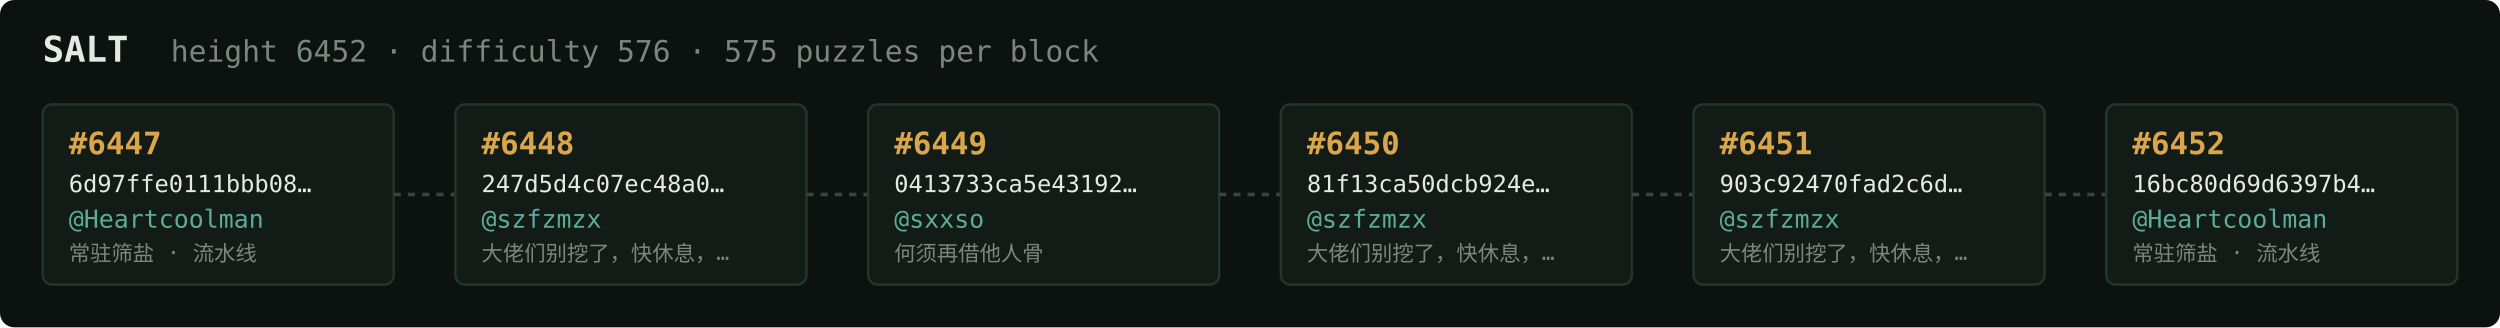
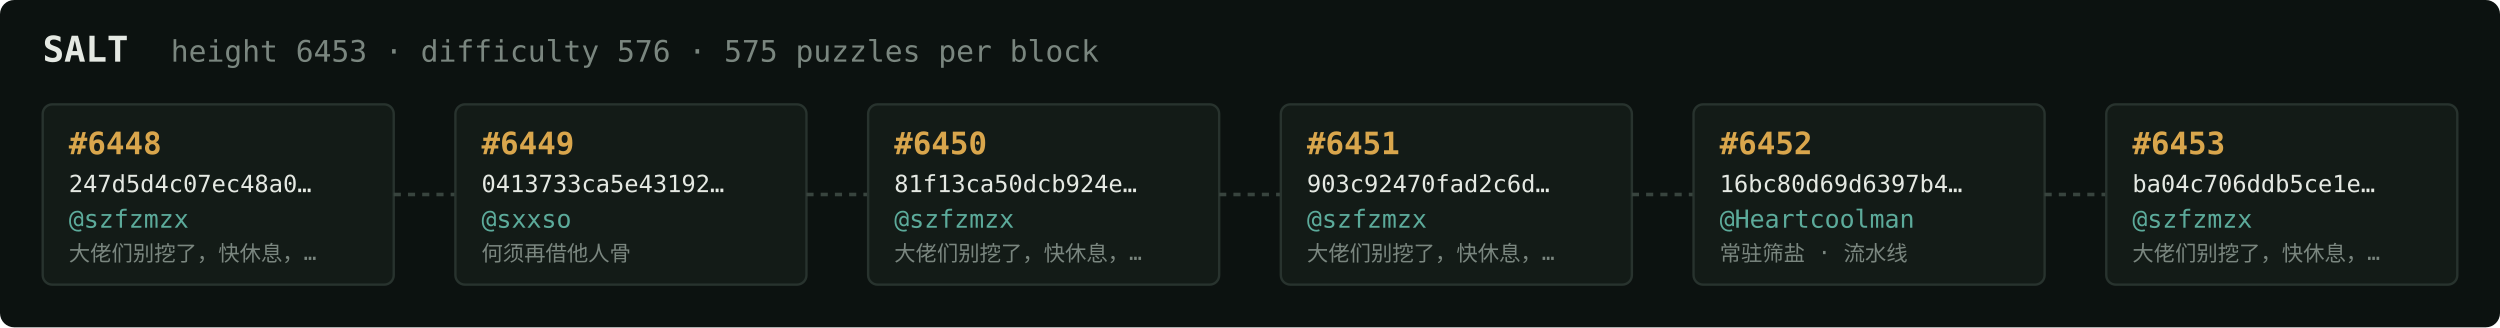
<svg xmlns="http://www.w3.org/2000/svg" width="1054" height="138" viewBox="0 0 1054 138" font-family="ui-monospace,SFMono-Regular,Menlo,monospace">
  <rect fill="#0c1210" width="1054" height="138" rx="6" />
  <text x="18" y="26" fill="#e5e9e3" font-size="15" font-weight="700">SALT</text>
-   <text x="72" y="26" fill="#7a867f" font-size="12.5">height 6452 · difficulty 576 · 575 puzzles per block</text>
+   <text x="72" y="26" fill="#7a867f" font-size="12.5">height 6453 · difficulty 576 · 575 puzzles per block</text>
  <rect x="18" y="44" width="148" height="76" rx="4" fill="#131b17" stroke="#28332e" stroke-width="1" />
-   <text x="29" y="65" fill="#d9a64c" font-size="13" font-weight="700">#6447</text>
-   <text x="29" y="81" fill="#e5e9e3" font-size="10">6d97ffe0111bbb08…</text>
-   <text x="29" y="96" fill="#5cab9b" font-size="10.5">@Heartcoolman</text>
-   <text x="29" y="110" fill="#7a867f" font-size="9">常驻筛盐 · 流水线</text>
+   <text x="29" y="65" fill="#d9a64c" font-size="13" font-weight="700">#6448</text>
+   <text x="29" y="81" fill="#e5e9e3" font-size="10">247d5d4c07ec48a0…</text>
+   <text x="29" y="96" fill="#5cab9b" font-size="10.5">@szfzmzx</text>
+   <text x="29" y="110" fill="#7a867f" font-size="9">大佬们别挖了，快休息，…</text>
  <line x1="166" y1="82.0" x2="192" y2="82.0" stroke="#38443e" stroke-width="1.5" stroke-dasharray="3 3" />
  <rect x="192" y="44" width="148" height="76" rx="4" fill="#131b17" stroke="#28332e" stroke-width="1" />
-   <text x="203" y="65" fill="#d9a64c" font-size="13" font-weight="700">#6448</text>
-   <text x="203" y="81" fill="#e5e9e3" font-size="10">247d5d4c07ec48a0…</text>
-   <text x="203" y="96" fill="#5cab9b" font-size="10.5">@szfzmzx</text>
-   <text x="203" y="110" fill="#7a867f" font-size="9">大佬们别挖了，快休息，…</text>
+   <text x="203" y="65" fill="#d9a64c" font-size="13" font-weight="700">#6449</text>
+   <text x="203" y="81" fill="#e5e9e3" font-size="10">0413733ca5e43192…</text>
+   <text x="203" y="96" fill="#5cab9b" font-size="10.5">@sxxso</text>
+   <text x="203" y="110" fill="#7a867f" font-size="9">何须再借他人骨</text>
  <line x1="340" y1="82.0" x2="366" y2="82.0" stroke="#38443e" stroke-width="1.5" stroke-dasharray="3 3" />
  <rect x="366" y="44" width="148" height="76" rx="4" fill="#131b17" stroke="#28332e" stroke-width="1" />
-   <text x="377" y="65" fill="#d9a64c" font-size="13" font-weight="700">#6449</text>
-   <text x="377" y="81" fill="#e5e9e3" font-size="10">0413733ca5e43192…</text>
-   <text x="377" y="96" fill="#5cab9b" font-size="10.5">@sxxso</text>
-   <text x="377" y="110" fill="#7a867f" font-size="9">何须再借他人骨</text>
+   <text x="377" y="65" fill="#d9a64c" font-size="13" font-weight="700">#6450</text>
+   <text x="377" y="81" fill="#e5e9e3" font-size="10">81f13ca50dcb924e…</text>
+   <text x="377" y="96" fill="#5cab9b" font-size="10.5">@szfzmzx</text>
+   <text x="377" y="110" fill="#7a867f" font-size="9">大佬们别挖了，快休息，…</text>
  <line x1="514" y1="82.0" x2="540" y2="82.0" stroke="#38443e" stroke-width="1.5" stroke-dasharray="3 3" />
  <rect x="540" y="44" width="148" height="76" rx="4" fill="#131b17" stroke="#28332e" stroke-width="1" />
-   <text x="551" y="65" fill="#d9a64c" font-size="13" font-weight="700">#6450</text>
-   <text x="551" y="81" fill="#e5e9e3" font-size="10">81f13ca50dcb924e…</text>
+   <text x="551" y="65" fill="#d9a64c" font-size="13" font-weight="700">#6451</text>
+   <text x="551" y="81" fill="#e5e9e3" font-size="10">903c92470fad2c6d…</text>
  <text x="551" y="96" fill="#5cab9b" font-size="10.5">@szfzmzx</text>
  <text x="551" y="110" fill="#7a867f" font-size="9">大佬们别挖了，快休息，…</text>
  <line x1="688" y1="82.0" x2="714" y2="82.0" stroke="#38443e" stroke-width="1.5" stroke-dasharray="3 3" />
  <rect x="714" y="44" width="148" height="76" rx="4" fill="#131b17" stroke="#28332e" stroke-width="1" />
-   <text x="725" y="65" fill="#d9a64c" font-size="13" font-weight="700">#6451</text>
-   <text x="725" y="81" fill="#e5e9e3" font-size="10">903c92470fad2c6d…</text>
-   <text x="725" y="96" fill="#5cab9b" font-size="10.5">@szfzmzx</text>
-   <text x="725" y="110" fill="#7a867f" font-size="9">大佬们别挖了，快休息，…</text>
+   <text x="725" y="65" fill="#d9a64c" font-size="13" font-weight="700">#6452</text>
+   <text x="725" y="81" fill="#e5e9e3" font-size="10">16bc80d69d6397b4…</text>
+   <text x="725" y="96" fill="#5cab9b" font-size="10.5">@Heartcoolman</text>
+   <text x="725" y="110" fill="#7a867f" font-size="9">常驻筛盐 · 流水线</text>
  <line x1="862" y1="82.0" x2="888" y2="82.0" stroke="#38443e" stroke-width="1.5" stroke-dasharray="3 3" />
  <rect x="888" y="44" width="148" height="76" rx="4" fill="#131b17" stroke="#28332e" stroke-width="1" />
-   <text x="899" y="65" fill="#d9a64c" font-size="13" font-weight="700">#6452</text>
-   <text x="899" y="81" fill="#e5e9e3" font-size="10">16bc80d69d6397b4…</text>
-   <text x="899" y="96" fill="#5cab9b" font-size="10.5">@Heartcoolman</text>
-   <text x="899" y="110" fill="#7a867f" font-size="9">常驻筛盐 · 流水线</text>
+   <text x="899" y="65" fill="#d9a64c" font-size="13" font-weight="700">#6453</text>
+   <text x="899" y="81" fill="#e5e9e3" font-size="10">ba04c706ddb5ce1e…</text>
+   <text x="899" y="96" fill="#5cab9b" font-size="10.5">@szfzmzx</text>
+   <text x="899" y="110" fill="#7a867f" font-size="9">大佬们别挖了，快休息，…</text>
</svg>
